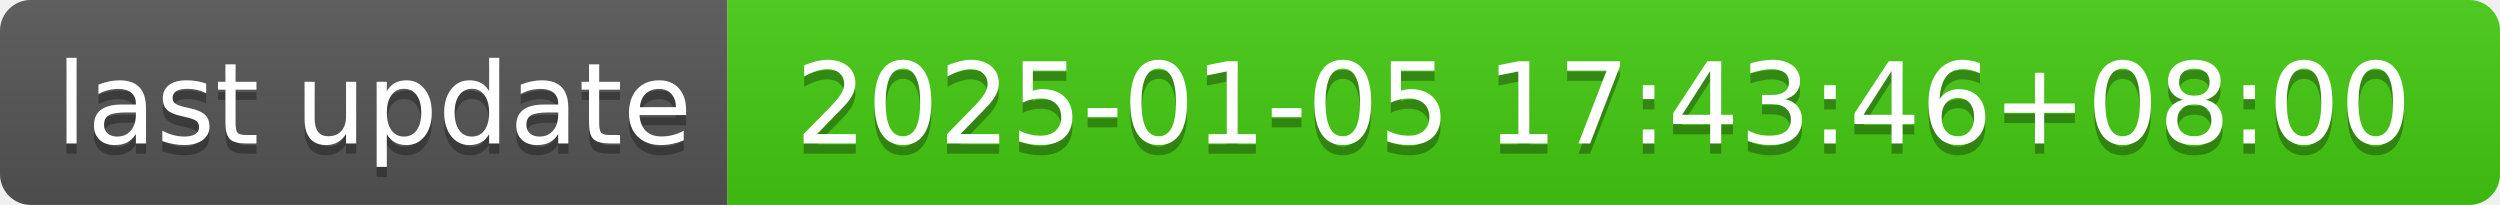
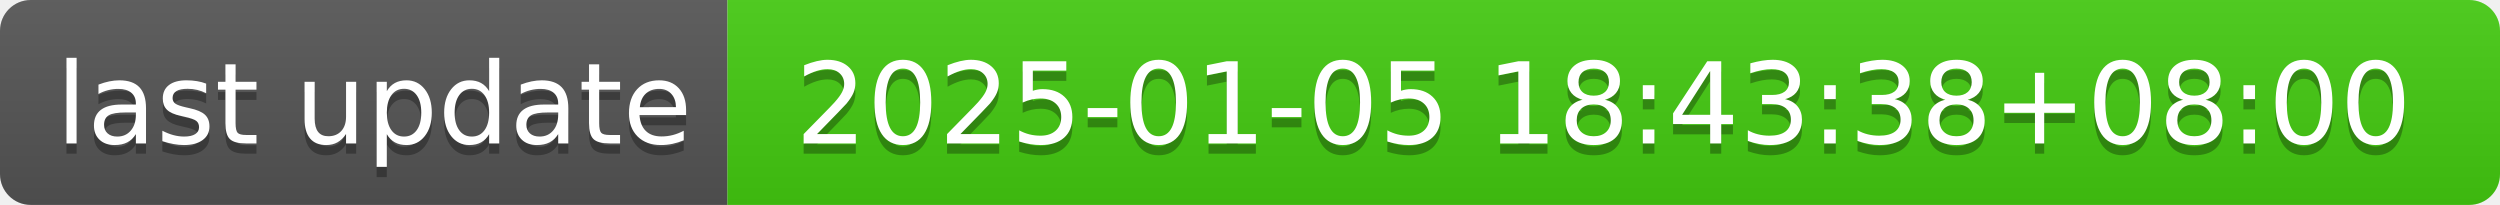
- <svg xmlns="http://www.w3.org/2000/svg" width="244" height="20" role="img" aria-label="last update: 2025-01-05 17:43:46+08:00">
+ <svg xmlns="http://www.w3.org/2000/svg" width="244" height="20" role="img" aria-label="last update: 2025-01-05 18:43:38+08:00">
  <linearGradient id="s" x2="0" y2="100%">
    <stop offset="0" stop-color="#bbb" stop-opacity=".1" />
    <stop offset="1" stop-opacity=".1" />
  </linearGradient>
  <clipPath id="r">
    <rect width="244" height="20" rx="3" fill="#fff" />
  </clipPath>
  <g clip-path="url(#r)">
    <rect width="71" height="20" fill="#555" />
    <rect x="71" width="173" height="20" fill="#4c1" />
    <rect width="244" height="20" fill="url(#s)" />
  </g>
  <g fill="#fff" text-anchor="middle" font-family="Verdana,Geneva,DejaVu Sans,sans-serif" text-rendering="geometricPrecision" font-size="110">
    <text aria-hidden="true" x="365" y="150" fill="#010101" fill-opacity=".3" transform="scale(.1)" textLength="610">last update</text>
    <text x="365" y="140" transform="scale(.1)" fill="#fff" textLength="610">last update</text>
-     <text aria-hidden="true" x="1565" y="150" fill="#010101" fill-opacity=".3" transform="scale(.1)" textLength="1630">2025-01-05 17:43:46+08:00</text>
-     <text x="1565" y="140" transform="scale(.1)" fill="#fff" textLength="1630">2025-01-05 17:43:46+08:00</text>
+     <text aria-hidden="true" x="1565" y="150" fill="#010101" fill-opacity=".3" transform="scale(.1)" textLength="1630">2025-01-05 18:43:38+08:00</text>
+     <text x="1565" y="140" transform="scale(.1)" fill="#fff" textLength="1630">2025-01-05 18:43:38+08:00</text>
  </g>
</svg>
